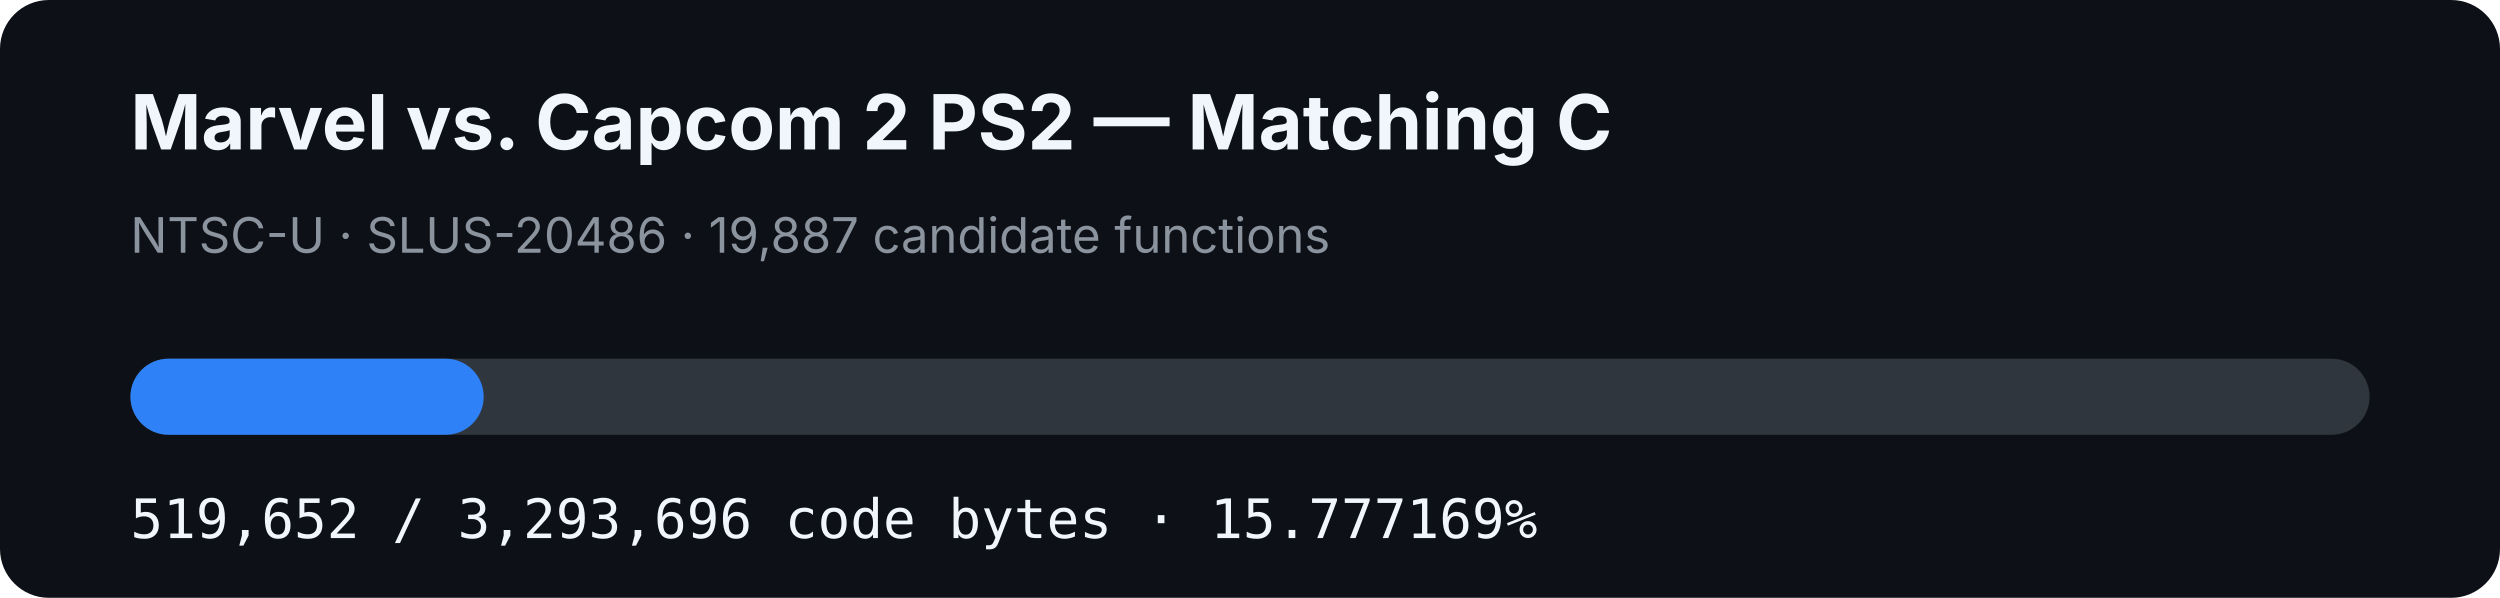
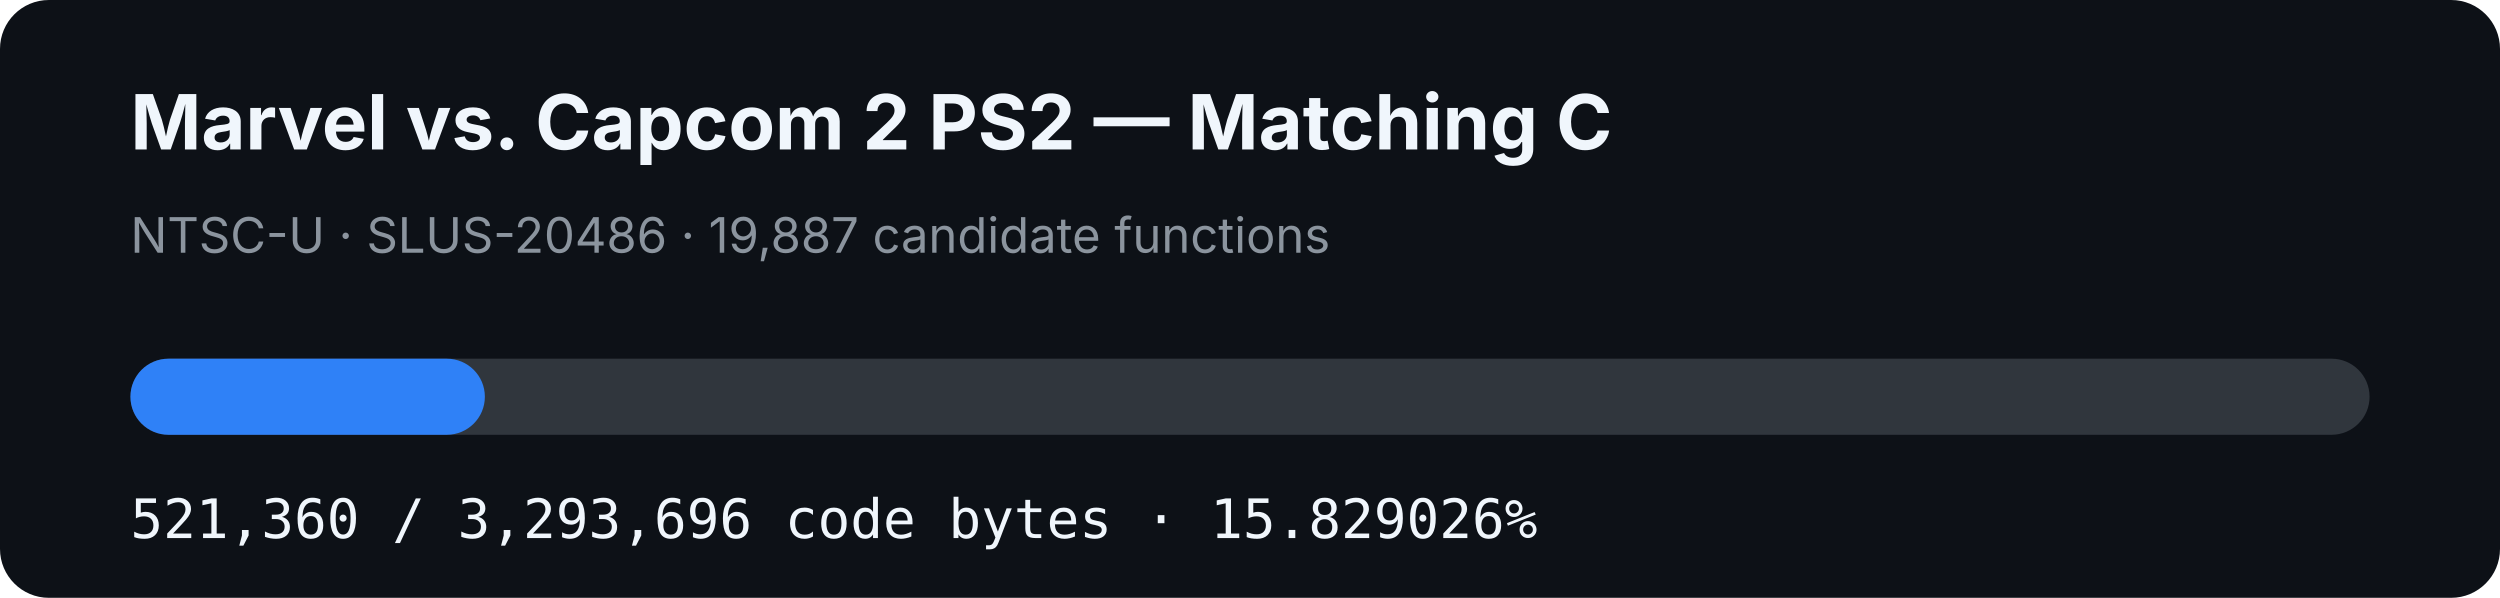
- <svg xmlns="http://www.w3.org/2000/svg" width="920" height="220" viewBox="0 0 920 220" role="img" aria-label="MVC2 PS2 matching C progress: 15.777169%">
+ <svg xmlns="http://www.w3.org/2000/svg" width="920" height="220" viewBox="0 0 920 220" role="img" aria-label="MVC2 PS2 matching C progress: 15.829026%">
  <rect width="920" height="220" rx="18" fill="#0d1117" />
  <text x="48" y="55" fill="#f0f6fc" font-family="-apple-system,BlinkMacSystemFont,Segoe UI,sans-serif" font-size="28" font-weight="700">Marvel vs. Capcom 2 PS2 — Matching C</text>
  <text x="48" y="93" fill="#8b949e" font-family="-apple-system,BlinkMacSystemFont,Segoe UI,sans-serif" font-size="18">NTSC-U · SLUS-20486 · 19,887 candidate functions</text>
  <rect x="48" y="132" width="824" height="28" rx="14" fill="#30363d" />
-   <rect x="48" y="132" width="130.004" height="28" rx="14" fill="#2f81f7" />
-   <text x="48" y="198" fill="#f0f6fc" font-family="ui-monospace,SFMono-Regular,Menlo,monospace" font-size="20">519,652 / 3,293,696 code bytes · 15.777169%</text>
+   <rect x="48" y="132" width="130.431" height="28" rx="14" fill="#2f81f7" />
+   <text x="48" y="198" fill="#f0f6fc" font-family="ui-monospace,SFMono-Regular,Menlo,monospace" font-size="20">521,360 / 3,293,696 code bytes · 15.829026%</text>
</svg>
